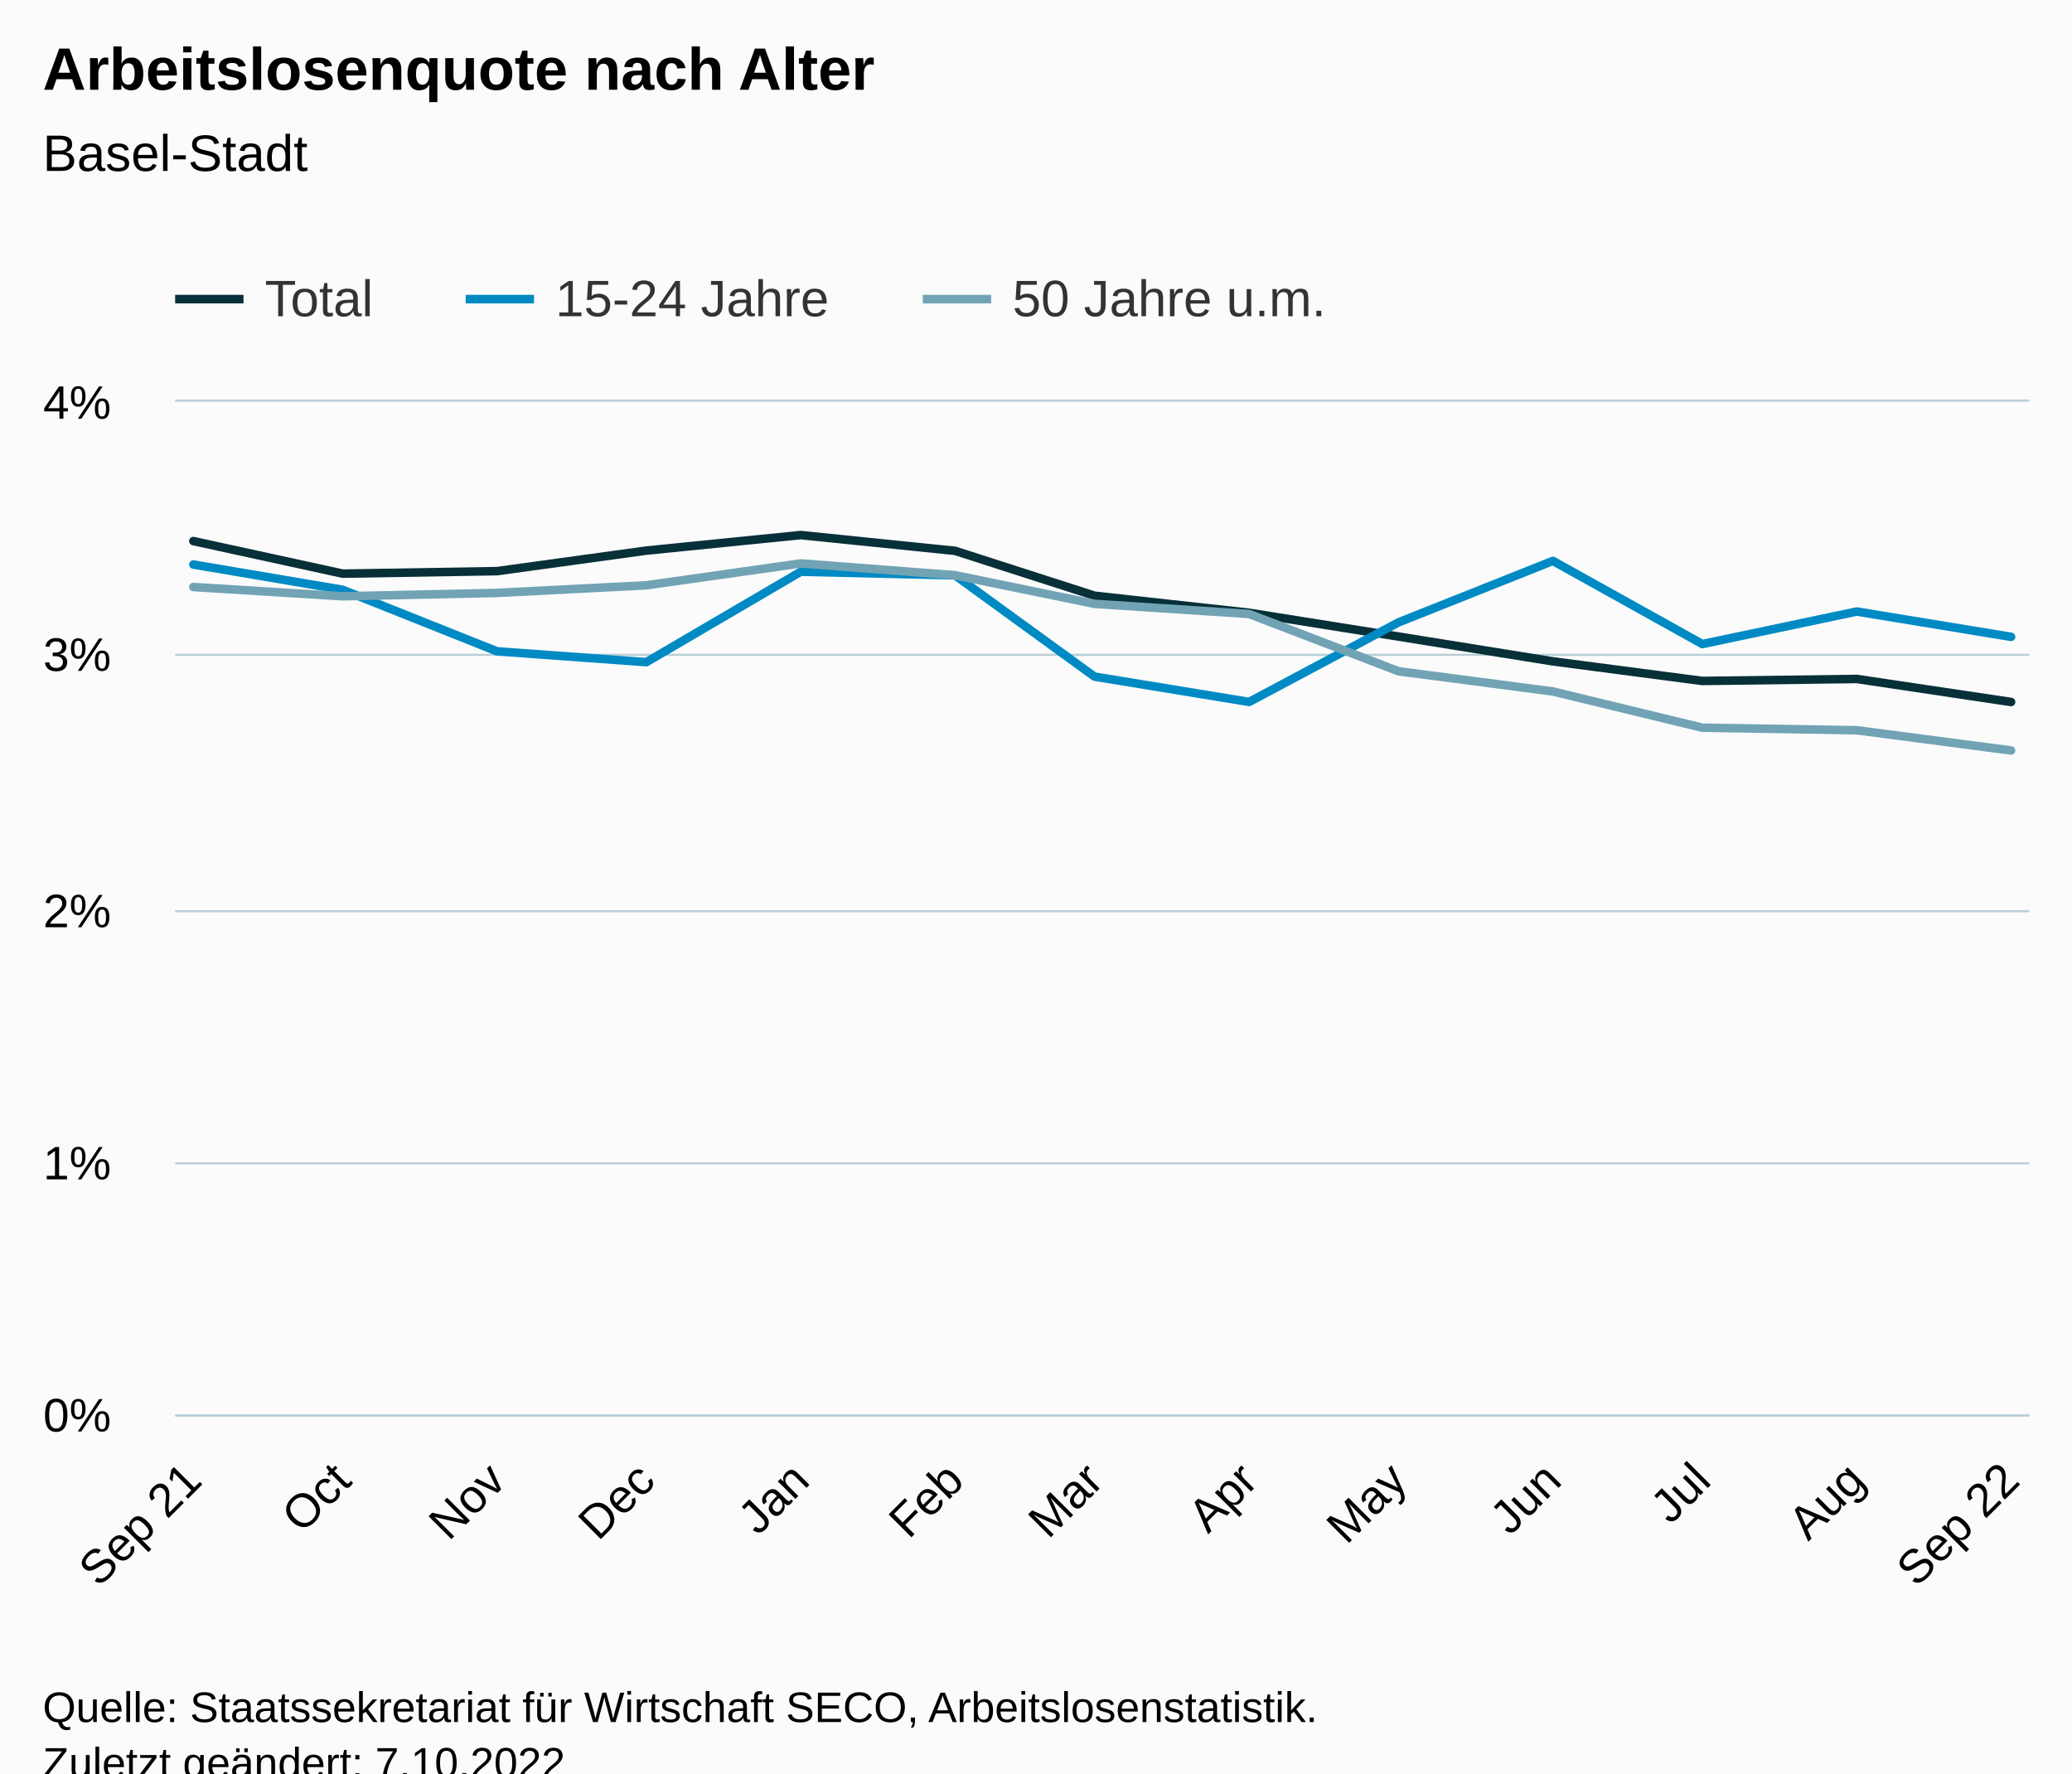
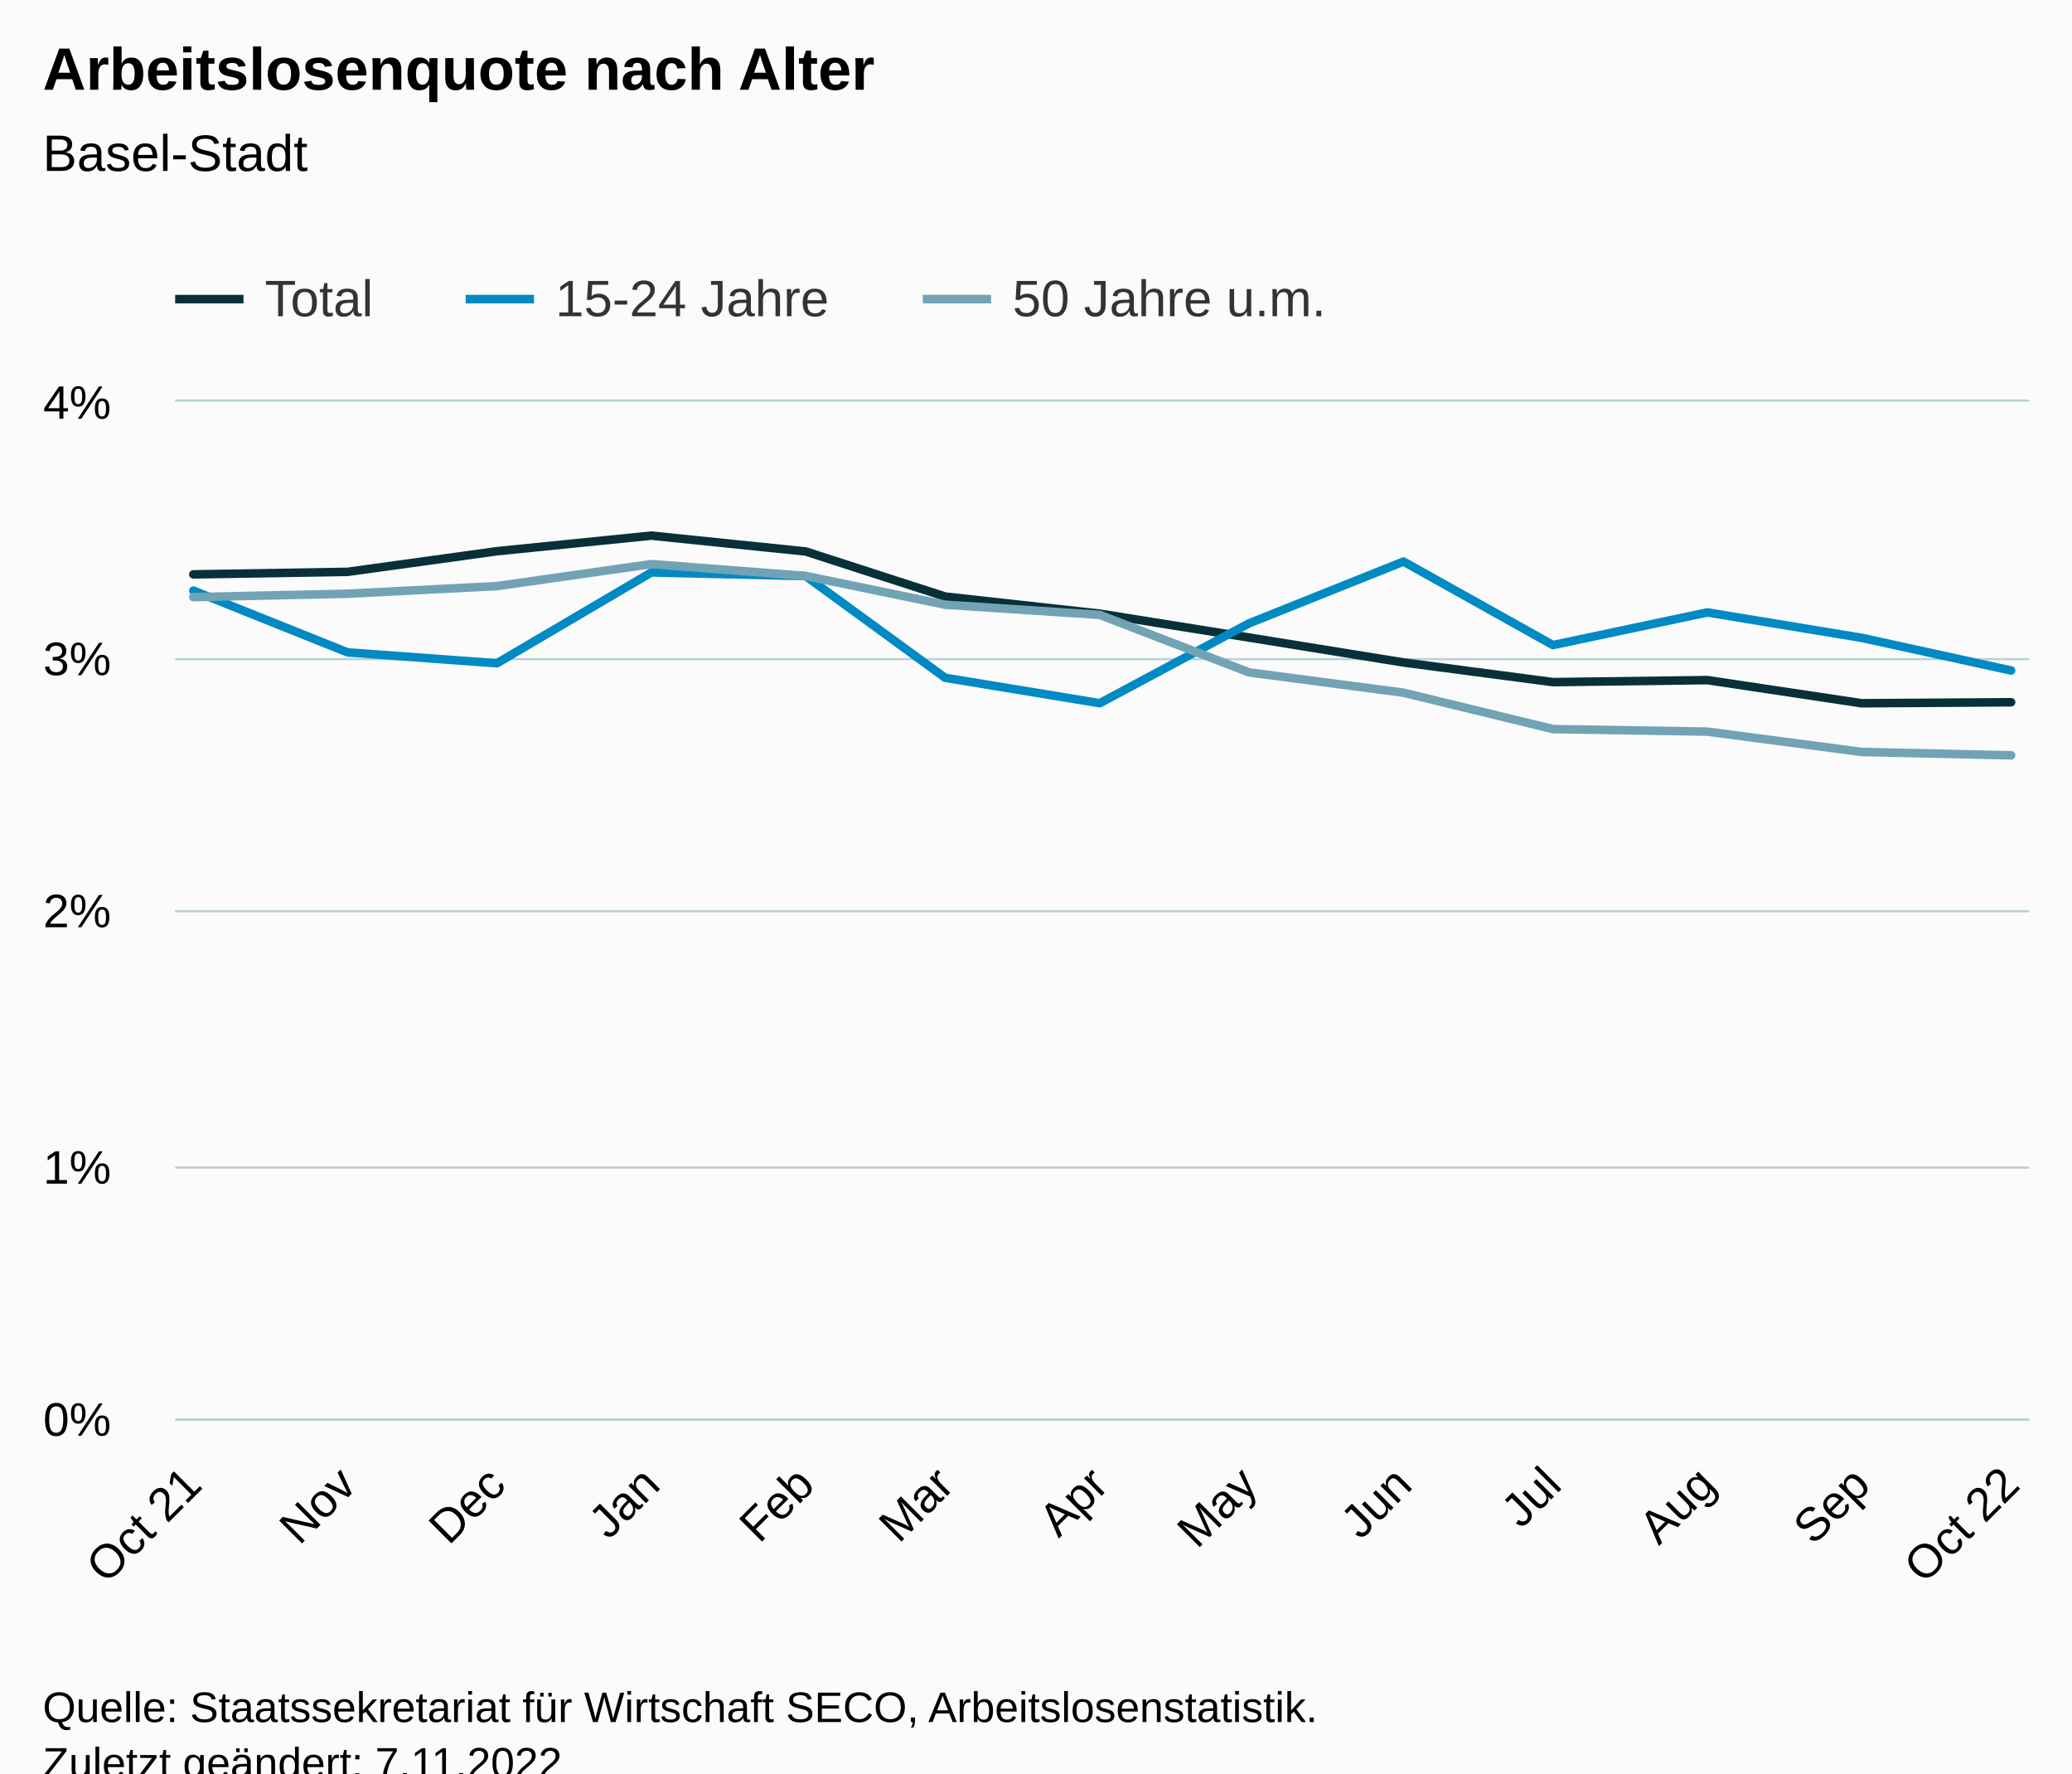
<svg xmlns="http://www.w3.org/2000/svg" version="1.1" class="highcharts-root" style="font-family:Arial;font-size:12px;" viewBox="0 0 485 415">
  <defs>
-     <clipPath id="highcharts-vram176-46-">
-       <rect x="0" y="0" width="434" height="237" fill="none" />
+     <clipPath id="highcharts-9ze4y0t-46-">
+       <rect x="0" y="0" width="434" height="238" fill="none" />
    </clipPath>
-     <clipPath id="highcharts-vram176-60-">
-       <rect x="0" y="0" width="434" height="237" fill="none" />
+     <clipPath id="highcharts-9ze4y0t-60-">
+       <rect x="0" y="0" width="434" height="238" fill="none" />
    </clipPath>
-     <clipPath id="highcharts-vram176-87-">
-       <rect x="41" y="94" width="434" height="237" fill="none" />
+     <clipPath id="highcharts-9ze4y0t-87-">
+       <rect x="41" y="94" width="434" height="238" fill="none" />
    </clipPath>
  </defs>
  <rect fill="#fbfbfb" class="highcharts-background" x="0" y="0" width="485" height="428" rx="0" ry="0" />
-   <rect fill="none" class="highcharts-plot-background" x="41" y="94" width="434" height="237" />
+   <rect fill="none" class="highcharts-plot-background" x="41" y="94" width="434" height="238" />
  <g class="highcharts-pane-group" data-z-index="0" />
  <g class="highcharts-grid highcharts-xaxis-grid" data-z-index="1">
-     <path fill="none" data-z-index="1" class="highcharts-grid-line" d="M 44.5 94 L 44.5 331" opacity="1" />
-     <path fill="none" data-z-index="1" class="highcharts-grid-line" d="M 79.5 94 L 79.5 331" opacity="1" />
-     <path fill="none" data-z-index="1" class="highcharts-grid-line" d="M 115.5 94 L 115.5 331" opacity="1" />
-     <path fill="none" data-z-index="1" class="highcharts-grid-line" d="M 150.5 94 L 150.5 331" opacity="1" />
-     <path fill="none" data-z-index="1" class="highcharts-grid-line" d="M 186.5 94 L 186.5 331" opacity="1" />
-     <path fill="none" data-z-index="1" class="highcharts-grid-line" d="M 223.5 94 L 223.5 331" opacity="1" />
-     <path fill="none" data-z-index="1" class="highcharts-grid-line" d="M 255.5 94 L 255.5 331" opacity="1" />
-     <path fill="none" data-z-index="1" class="highcharts-grid-line" d="M 291.5 94 L 291.5 331" opacity="1" />
-     <path fill="none" data-z-index="1" class="highcharts-grid-line" d="M 326.5 94 L 326.5 331" opacity="1" />
-     <path fill="none" data-z-index="1" class="highcharts-grid-line" d="M 362.5 94 L 362.5 331" opacity="1" />
-     <path fill="none" data-z-index="1" class="highcharts-grid-line" d="M 397.5 94 L 397.5 331" opacity="1" />
-     <path fill="none" data-z-index="1" class="highcharts-grid-line" d="M 434.5 94 L 434.5 331" opacity="1" />
-     <path fill="none" data-z-index="1" class="highcharts-grid-line" d="M 470.5 94 L 470.5 331" opacity="1" />
+     <path fill="none" data-z-index="1" class="highcharts-grid-line" d="M 44.5 94 L 44.5 332" opacity="1" />
+     <path fill="none" data-z-index="1" class="highcharts-grid-line" d="M 80.5 94 L 80.5 332" opacity="1" />
+     <path fill="none" data-z-index="1" class="highcharts-grid-line" d="M 115.5 94 L 115.5 332" opacity="1" />
+     <path fill="none" data-z-index="1" class="highcharts-grid-line" d="M 151.5 94 L 151.5 332" opacity="1" />
+     <path fill="none" data-z-index="1" class="highcharts-grid-line" d="M 188.5 94 L 188.5 332" opacity="1" />
+     <path fill="none" data-z-index="1" class="highcharts-grid-line" d="M 220.5 94 L 220.5 332" opacity="1" />
+     <path fill="none" data-z-index="1" class="highcharts-grid-line" d="M 256.5 94 L 256.5 332" opacity="1" />
+     <path fill="none" data-z-index="1" class="highcharts-grid-line" d="M 291.5 94 L 291.5 332" opacity="1" />
+     <path fill="none" data-z-index="1" class="highcharts-grid-line" d="M 327.5 94 L 327.5 332" opacity="1" />
+     <path fill="none" data-z-index="1" class="highcharts-grid-line" d="M 362.5 94 L 362.5 332" opacity="1" />
+     <path fill="none" data-z-index="1" class="highcharts-grid-line" d="M 399.5 94 L 399.5 332" opacity="1" />
+     <path fill="none" data-z-index="1" class="highcharts-grid-line" d="M 435.5 94 L 435.5 332" opacity="1" />
+     <path fill="none" data-z-index="1" class="highcharts-grid-line" d="M 470.5 94 L 470.5 332" opacity="1" />
  </g>
  <g class="highcharts-grid highcharts-yaxis-grid" data-z-index="1">
-     <path fill="none" stroke="#B9CFD7" stroke-width="0.5" data-z-index="1" class="highcharts-grid-line" d="M 41 331.25 L 475 331.25" opacity="1" />
-     <path fill="none" stroke="#B9CFD7" stroke-width="0.5" data-z-index="1" class="highcharts-grid-line" d="M 41 272.25 L 475 272.25" opacity="1" />
+     <path fill="none" stroke="#B9CFD7" stroke-width="0.5" data-z-index="1" class="highcharts-grid-line" d="M 41 332.25 L 475 332.25" opacity="1" />
+     <path fill="none" stroke="#B9CFD7" stroke-width="0.5" data-z-index="1" class="highcharts-grid-line" d="M 41 273.25 L 475 273.25" opacity="1" />
    <path fill="none" stroke="#B9CFD7" stroke-width="0.5" data-z-index="1" class="highcharts-grid-line" d="M 41 213.25 L 475 213.25" opacity="1" />
-     <path fill="none" stroke="#B9CFD7" stroke-width="0.5" data-z-index="1" class="highcharts-grid-line" d="M 41 153.25 L 475 153.25" opacity="1" />
+     <path fill="none" stroke="#B9CFD7" stroke-width="0.5" data-z-index="1" class="highcharts-grid-line" d="M 41 154.25 L 475 154.25" opacity="1" />
    <path fill="none" stroke="#B9CFD7" stroke-width="0.5" data-z-index="1" class="highcharts-grid-line" d="M 41 93.75 L 475 93.75" opacity="1" />
  </g>
-   <rect fill="none" class="highcharts-plot-border" data-z-index="1" x="41" y="94" width="434" height="237" />
+   <rect fill="none" class="highcharts-plot-border" data-z-index="1" x="41" y="94" width="434" height="238" />
  <g class="highcharts-axis highcharts-xaxis" data-z-index="2">
-     <path fill="none" class="highcharts-axis-line" stroke="#B9CFD7" stroke-width="0.5" data-z-index="7" d="M 41 331.25 L 475 331.25" />
+     <path fill="none" class="highcharts-axis-line" stroke="#B9CFD7" stroke-width="0.5" data-z-index="7" d="M 41 332.25 L 475 332.25" />
  </g>
  <g class="highcharts-axis highcharts-yaxis" data-z-index="2">
-     <path fill="none" class="highcharts-axis-line" data-z-index="7" d="M 41 94 L 41 331" />
+     <path fill="none" class="highcharts-axis-line" data-z-index="7" d="M 41 94 L 41 332" />
  </g>
  <g class="highcharts-series-group" data-z-index="3">
-     <g class="highcharts-series highcharts-series-0 highcharts-line-series" data-z-index="0.1" opacity="1" transform="translate(41,94) scale(1 1)" clip-path="url(#highcharts-vram176-60-)">
-       <path fill="none" d="M 4.255 32.623 L 39.227 40.249 L 75.316 39.662 L 110.287 34.851 L 146.425 31.219 L 182.562 34.91 L 215.203 45.415 L 251.389 49.403 L 286.361 54.972 L 322.498 60.779 L 357.47 65.359 L 393.608 64.891 L 429.745 70.282" class="highcharts-graph" data-z-index="1" stroke="#083038" stroke-width="2" stroke-linejoin="round" stroke-linecap="round" />
+     <g class="highcharts-series highcharts-series-0 highcharts-line-series" data-z-index="0.1" opacity="1" transform="translate(41,94) scale(1 1)" clip-path="url(#highcharts-9ze4y0t-60-)">
+       <path fill="none" d="M 4.255 40.418 L 40.344 39.829 L 75.316 34.998 L 111.453 31.351 L 147.591 35.057 L 180.231 45.607 L 216.417 49.611 L 251.389 55.204 L 287.526 61.035 L 322.498 65.634 L 358.636 65.164 L 394.773 70.579 L 429.745 70.347" class="highcharts-graph" data-z-index="1" stroke="#083038" stroke-width="2" stroke-linejoin="round" stroke-linecap="round" />
    </g>
    <g class="highcharts-markers highcharts-series-0 highcharts-line-series" data-z-index="0.1" opacity="1" transform="translate(41,94) scale(1 1)" clip-path="none" />
-     <g class="highcharts-series highcharts-series-1 highcharts-line-series" data-z-index="0.1" opacity="1" transform="translate(41,94) scale(1 1)" clip-path="url(#highcharts-vram176-60-)">
-       <path fill="none" d="M 4.255 38.11 L 39.227 44.035 L 75.316 58.421 L 110.287 60.962 L 146.425 39.798 L 182.562 40.645 L 215.203 64.346 L 251.389 70.27 L 286.361 51.648 L 322.498 37.262 L 357.47 56.726 L 393.608 49.112 L 429.745 55.037" class="highcharts-graph" data-z-index="1" stroke="#008AC3" stroke-width="2" stroke-linejoin="round" stroke-linecap="round" />
+     <g class="highcharts-series highcharts-series-1 highcharts-line-series" data-z-index="0.1" opacity="1" transform="translate(41,94) scale(1 1)" clip-path="url(#highcharts-9ze4y0t-60-)">
+       <path fill="none" d="M 4.255 44.22 L 40.344 58.667 L 75.316 61.22 L 111.453 39.966 L 147.591 40.817 L 180.231 64.617 L 216.417 70.567 L 251.389 51.866 L 287.526 37.42 L 322.498 56.965 L 358.636 49.32 L 394.773 55.27 L 429.745 62.915" class="highcharts-graph" data-z-index="1" stroke="#008AC3" stroke-width="2" stroke-linejoin="round" stroke-linecap="round" />
    </g>
    <g class="highcharts-markers highcharts-series-1 highcharts-line-series" data-z-index="0.1" opacity="1" transform="translate(41,94) scale(1 1)" clip-path="none" />
-     <g class="highcharts-series highcharts-series-2 highcharts-line-series" data-z-index="0.1" opacity="1" transform="translate(41,94) scale(1 1)" clip-path="url(#highcharts-vram176-60-)">
-       <path fill="none" d="M 4.255 43.377 L 39.227 45.545 L 75.316 44.757 L 110.287 42.98 L 146.425 37.855 L 182.562 40.616 L 215.203 47.317 L 251.389 49.687 L 286.361 63.095 L 322.498 67.823 L 357.47 76.302 L 393.608 76.895 L 429.745 81.629" class="highcharts-graph" data-z-index="1" stroke="#71A3B5" stroke-width="2" stroke-linejoin="round" stroke-linecap="round" />
+     <g class="highcharts-series highcharts-series-2 highcharts-line-series" data-z-index="0.1" opacity="1" transform="translate(41,94) scale(1 1)" clip-path="url(#highcharts-9ze4y0t-60-)">
+       <path fill="none" d="M 4.255 45.738 L 40.344 44.946 L 75.316 43.161 L 111.453 38.015 L 147.591 40.787 L 180.231 47.517 L 216.417 49.897 L 251.389 63.362 L 287.526 68.11 L 322.498 76.624 L 358.636 77.219 L 394.773 81.973 L 429.745 82.764" class="highcharts-graph" data-z-index="1" stroke="#71A3B5" stroke-width="2" stroke-linejoin="round" stroke-linecap="round" />
    </g>
    <g class="highcharts-markers highcharts-series-2 highcharts-line-series" data-z-index="0.1" opacity="1" transform="translate(41,94) scale(1 1)" clip-path="none" />
  </g>
  <text x="10" text-anchor="start" class="highcharts-title" data-z-index="4" style="color:#000000;font-size:14px;font-weight:bold;fill:#000000;" y="21">
    <tspan>Arbeitslosenquote nach Alter</tspan>
  </text>
  <text x="10" text-anchor="start" class="highcharts-subtitle" data-z-index="4" style="color:#000000;font-size:12px;font-weight:normal;fill:#000000;" y="40">
    <tspan>Basel-Stadt</tspan>
  </text>
  <text x="10" text-anchor="start" class="highcharts-caption" data-z-index="4" style="color:#666666;fill:#666666;" y="385" />
  <g class="highcharts-legend" data-z-index="7" transform="translate(33,56)">
    <rect fill="none" class="highcharts-legend-box" rx="0" ry="0" x="0" y="0" width="287" height="26" visibility="visible" />
    <g data-z-index="1">
      <g>
        <g class="highcharts-legend-item highcharts-line-series highcharts-color-undefined highcharts-series-0" data-z-index="1" transform="translate(8,3)">
          <path fill="none" d="M 0 11 L 16 11" class="highcharts-graph" stroke="#083038" stroke-width="2" />
          <text x="21" style="color:#333333;cursor:pointer;font-size:12px;font-weight:normal;fill:#333333;" text-anchor="start" data-z-index="2" y="15">
            <tspan>Total</tspan>
          </text>
        </g>
        <g class="highcharts-legend-item highcharts-line-series highcharts-color-undefined highcharts-series-1" data-z-index="1" transform="translate(76,3)">
          <path fill="none" d="M 0 11 L 16 11" class="highcharts-graph" stroke="#008AC3" stroke-width="2" />
          <text x="21" y="15" style="color:#333333;cursor:pointer;font-size:12px;font-weight:normal;fill:#333333;" text-anchor="start" data-z-index="2">
            <tspan>15-24 Jahre</tspan>
          </text>
        </g>
        <g class="highcharts-legend-item highcharts-line-series highcharts-color-undefined highcharts-series-2" data-z-index="1" transform="translate(183,3)">
          <path fill="none" d="M 0 11 L 16 11" class="highcharts-graph" stroke="#71A3B5" stroke-width="2" />
          <text x="21" y="15" style="color:#333333;cursor:pointer;font-size:12px;font-weight:normal;fill:#333333;" text-anchor="start" data-z-index="2">
            <tspan>50 Jahre u.m.</tspan>
          </text>
        </g>
      </g>
    </g>
  </g>
  <g class="highcharts-axis-labels highcharts-xaxis-labels" data-z-index="7">
-     <text x="47.75" style="color:#000000;cursor:default;font-size:11px;fill:#000000;" text-anchor="end" transform="translate(0,0) rotate(-45 47.75048 347)" y="347" opacity="1">
-       <tspan>Sep 21</tspan>
+     <text x="47.75" style="color:#000000;cursor:default;font-size:11px;fill:#000000;" text-anchor="end" transform="translate(0,0) rotate(-45 47.75048 348)" y="348" opacity="1">
+       <tspan>Oct 21</tspan>
    </text>
-     <text x="82.722" style="color:#000000;cursor:default;font-size:11px;fill:#000000;" text-anchor="end" transform="translate(0,0) rotate(-45 82.72228 347)" y="347" opacity="1">Oct</text>
-     <text x="118.86" style="color:#000000;cursor:default;font-size:11px;fill:#000000;" text-anchor="end" transform="translate(0,0) rotate(-45 118.8598 347)" y="347" opacity="1">Nov</text>
-     <text x="153.832" style="color:#000000;cursor:default;font-size:11px;fill:#000000;" text-anchor="end" transform="translate(0,0) rotate(-45 153.8316 347)" y="347" opacity="1">Dec</text>
-     <text x="189.969" style="color:#000000;cursor:default;font-size:11px;fill:#000000;" text-anchor="end" transform="translate(0,0) rotate(-45 189.9691 347)" y="347" opacity="1">Jan</text>
-     <text x="226.107" style="color:#000000;cursor:default;font-size:11px;fill:#000000;" text-anchor="end" transform="translate(0,0) rotate(-45 226.1066 347)" y="347" opacity="1">Feb</text>
-     <text x="258.747" style="color:#000000;cursor:default;font-size:11px;fill:#000000;" text-anchor="end" transform="translate(0,0) rotate(-45 258.747 347)" y="347" opacity="1">Mar</text>
-     <text x="294.885" style="color:#000000;cursor:default;font-size:11px;fill:#000000;" text-anchor="end" transform="translate(0,0) rotate(-45 294.8845 347)" y="347" opacity="1">Apr</text>
-     <text x="329.856" style="color:#000000;cursor:default;font-size:11px;fill:#000000;" text-anchor="end" transform="translate(0,0) rotate(-45 329.8563 347)" y="347" opacity="1">May</text>
-     <text x="365.994" style="color:#000000;cursor:default;font-size:11px;fill:#000000;" text-anchor="end" transform="translate(0,0) rotate(-45 365.9938 347)" y="347" opacity="1">Jun</text>
-     <text x="400.966" style="color:#000000;cursor:default;font-size:11px;fill:#000000;" text-anchor="end" transform="translate(0,0) rotate(-45 400.9656 347)" y="347" opacity="1">Jul</text>
-     <text x="437.103" style="color:#000000;cursor:default;font-size:11px;fill:#000000;" text-anchor="end" transform="translate(0,0) rotate(-45 437.1032 347)" y="347" opacity="1">Aug</text>
-     <text x="473.241" style="color:#000000;cursor:default;font-size:11px;fill:#000000;" text-anchor="end" transform="translate(0,0) rotate(-45 473.2407 347)" y="347" opacity="1">
-       <tspan>Sep 22</tspan>
+     <text x="83.888" style="color:#000000;cursor:default;font-size:11px;fill:#000000;" text-anchor="end" transform="translate(0,0) rotate(-45 83.88801 348)" y="348" opacity="1">Nov</text>
+     <text x="118.86" style="color:#000000;cursor:default;font-size:11px;fill:#000000;" text-anchor="end" transform="translate(0,0) rotate(-45 118.8598 348)" y="348" opacity="1">Dec</text>
+     <text x="154.997" style="color:#000000;cursor:default;font-size:11px;fill:#000000;" text-anchor="end" transform="translate(0,0) rotate(-45 154.9973 348)" y="348" opacity="1">Jan</text>
+     <text x="191.135" style="color:#000000;cursor:default;font-size:11px;fill:#000000;" text-anchor="end" transform="translate(0,0) rotate(-45 191.1349 348)" y="348" opacity="1">Feb</text>
+     <text x="223.775" style="color:#000000;cursor:default;font-size:11px;fill:#000000;" text-anchor="end" transform="translate(0,0) rotate(-45 223.7752 348)" y="348" opacity="1">Mar</text>
+     <text x="259.913" style="color:#000000;cursor:default;font-size:11px;fill:#000000;" text-anchor="end" transform="translate(0,0) rotate(-45 259.9127 348)" y="348" opacity="1">Apr</text>
+     <text x="294.885" style="color:#000000;cursor:default;font-size:11px;fill:#000000;" text-anchor="end" transform="translate(0,0) rotate(-45 294.8845 348)" y="348" opacity="1">May</text>
+     <text x="331.022" style="color:#000000;cursor:default;font-size:11px;fill:#000000;" text-anchor="end" transform="translate(0,0) rotate(-45 331.022 348)" y="348" opacity="1">Jun</text>
+     <text x="365.994" style="color:#000000;cursor:default;font-size:11px;fill:#000000;" text-anchor="end" transform="translate(0,0) rotate(-45 365.9938 348)" y="348" opacity="1">Jul</text>
+     <text x="402.131" style="color:#000000;cursor:default;font-size:11px;fill:#000000;" text-anchor="end" transform="translate(0,0) rotate(-45 402.1314 348)" y="348" opacity="1">Aug</text>
+     <text x="438.269" style="color:#000000;cursor:default;font-size:11px;fill:#000000;" text-anchor="end" transform="translate(0,0) rotate(-45 438.2689 348)" y="348" opacity="1">Sep</text>
+     <text x="473.241" style="color:#000000;cursor:default;font-size:11px;fill:#000000;" text-anchor="end" transform="translate(0,0) rotate(-45 473.2407 348)" y="348" opacity="1">
+       <tspan>Oct 22</tspan>
    </text>
  </g>
  <g class="highcharts-axis-labels highcharts-yaxis-labels" data-z-index="7">
-     <text x="26" style="color:#000000;cursor:default;font-size:11px;fill:#000000;" text-anchor="end" transform="translate(0,0)" y="335" opacity="1">0%</text>
-     <text x="26" style="color:#000000;cursor:default;font-size:11px;fill:#000000;" text-anchor="end" transform="translate(0,0)" y="276" opacity="1">1%</text>
+     <text x="26" style="color:#000000;cursor:default;font-size:11px;fill:#000000;" text-anchor="end" transform="translate(0,0)" y="336" opacity="1">0%</text>
+     <text x="26" style="color:#000000;cursor:default;font-size:11px;fill:#000000;" text-anchor="end" transform="translate(0,0)" y="277" opacity="1">1%</text>
    <text x="26" style="color:#000000;cursor:default;font-size:11px;fill:#000000;" text-anchor="end" transform="translate(0,0)" y="217" opacity="1">2%</text>
-     <text x="26" style="color:#000000;cursor:default;font-size:11px;fill:#000000;" text-anchor="end" transform="translate(0,0)" y="157" opacity="1">3%</text>
+     <text x="26" style="color:#000000;cursor:default;font-size:11px;fill:#000000;" text-anchor="end" transform="translate(0,0)" y="158" opacity="1">3%</text>
    <text x="26" style="color:#000000;cursor:default;font-size:11px;fill:#000000;" text-anchor="end" transform="translate(0,0)" y="98" opacity="1">4%</text>
  </g>
  <text x="10" class="highcharts-credits" text-anchor="start" data-z-index="8" style="cursor:default;color:#000000;font-size:10px;fill:#000000;" y="403">
    <tspan>Quelle: Staatssekretariat für Wirtschaft SECO, Arbeitslosenstatistik.</tspan>
-     <tspan x="10" dy="13">Zuletzt geändert: 7.10.2022</tspan>
+     <tspan x="10" dy="13">Zuletzt geändert: 7.11.2022</tspan>
  </text>
-   <g class="highcharts-control-points" data-z-index="99" clip-path="url(#highcharts-vram176-87-)" />
+   <g class="highcharts-control-points" data-z-index="99" clip-path="url(#highcharts-9ze4y0t-87-)" />
</svg>
